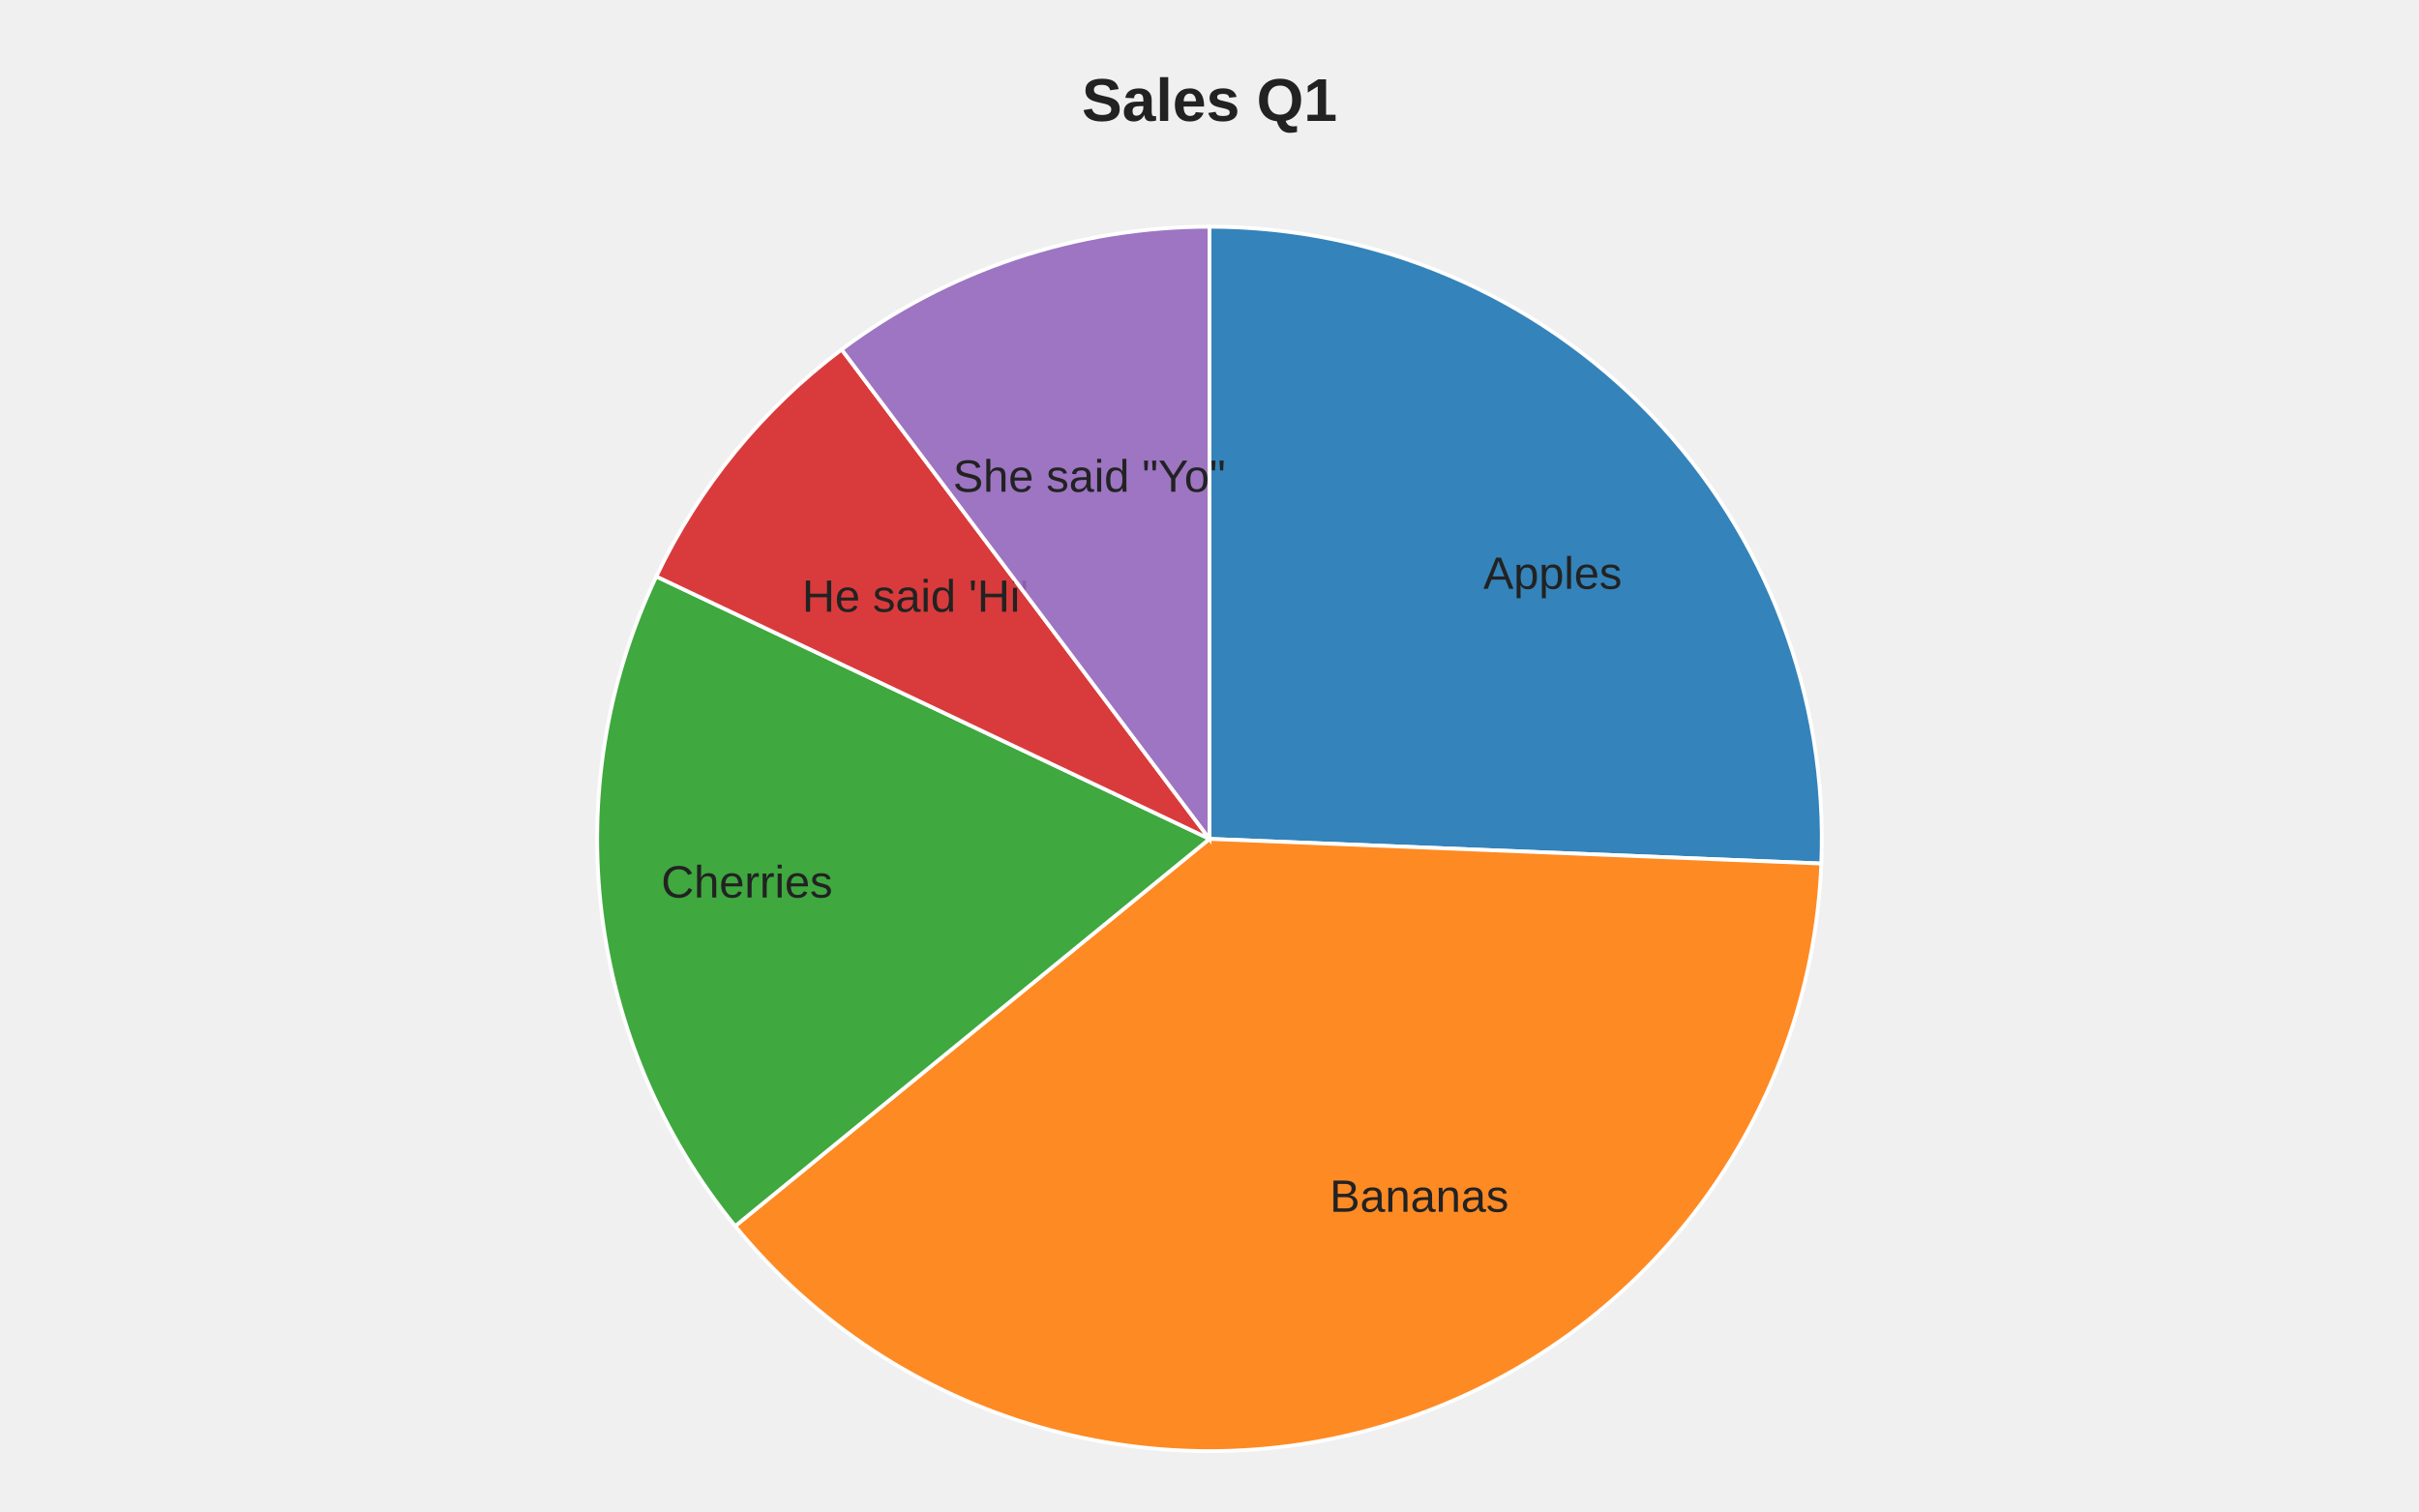
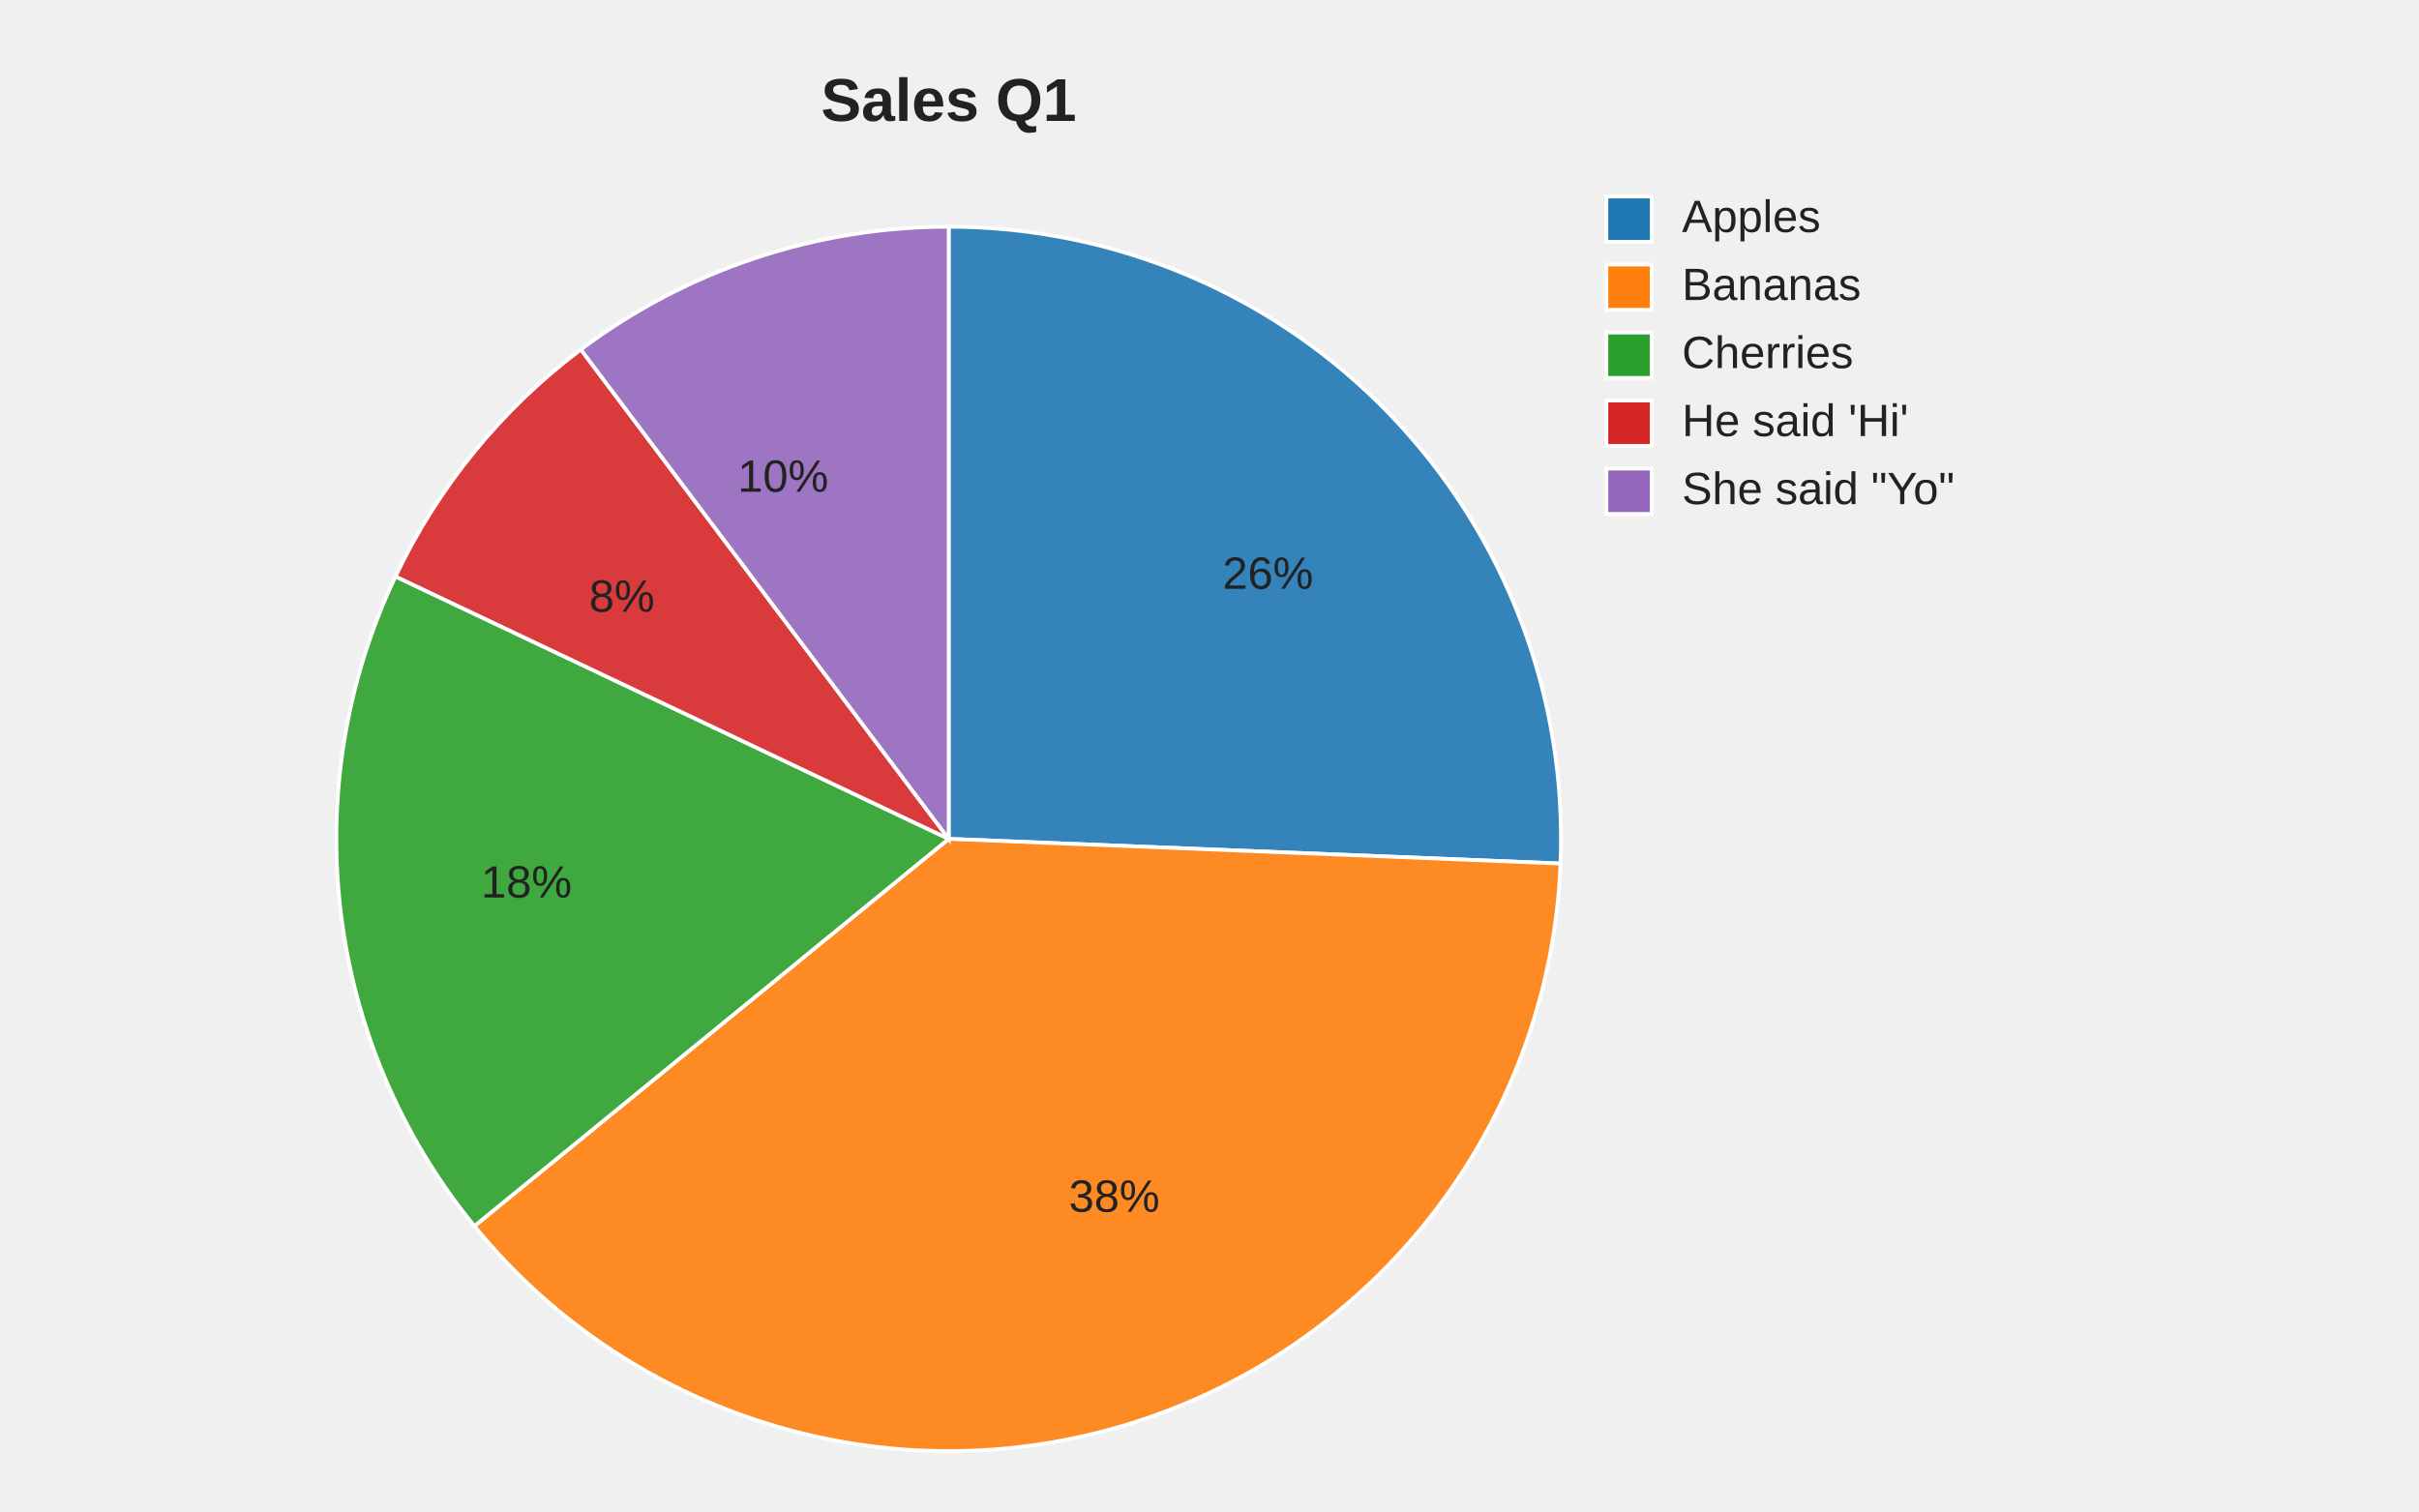
<svg xmlns="http://www.w3.org/2000/svg" width="640" height="400" viewBox="0 0 640 400">
  <style>
    .pie-title { font-family: Arial, sans-serif; font-size: 16px; font-weight: 600; fill: #222; }
    .slice-label { font-family: Arial, sans-serif; font-size: 12px; fill: #222; dominant-baseline: middle; }
    .leader { stroke: #444; stroke-width: 1; fill: none; }
  </style>
-   <text class="pie-title" x="320" y="32" text-anchor="middle">Sales Q1</text>
+   <text class="pie-title" x="251" y="32" text-anchor="middle">Sales Q1</text>
  <g class="pie" aria-label="pie">
-     <path d="M 320 222 L 320.00 60.00 A 162 162 0 0 1 481.87 228.52 Z" fill="#1f77b4" fill-opacity="0.9" stroke="#fff" stroke-width="1" />
-     <text class="slice-label" x="392.44" y="152.42" text-anchor="start">Apples</text>
-     <path d="M 320 222 L 481.87 228.52 A 162 162 0 0 1 194.51 324.46 Z" fill="#ff7f0e" fill-opacity="0.9" stroke="#fff" stroke-width="1" />
-     <text class="slice-label" x="351.81" y="317.27" text-anchor="start">Bananas</text>
-     <path d="M 320 222 L 194.51 324.46 A 162 162 0 0 1 173.64 152.55 Z" fill="#2ca02c" fill-opacity="0.9" stroke="#fff" stroke-width="1" />
-     <text class="slice-label" x="220.29" y="234.11" text-anchor="end">Cherries</text>
-     <path d="M 320 222 L 173.64 152.55 A 162 162 0 0 1 222.68 92.49 Z" fill="#d62728" fill-opacity="0.9" stroke="#fff" stroke-width="1" />
-     <text class="slice-label" x="242.20" y="158.48" text-anchor="middle">He said 'Hi'</text>
-     <path d="M 320 222 L 222.68 92.49 A 162 162 0 0 1 320.00 60.00 Z" fill="#9467bd" fill-opacity="0.9" stroke="#fff" stroke-width="1" />
-     <text class="slice-label" x="288.19" y="126.73" text-anchor="middle">She said "Yo"</text>
+     <path d="M 251 222 L 251.00 60.00 A 162 162 0 0 1 412.87 228.52 Z" fill="#1f77b4" fill-opacity="0.9" stroke="#fff" stroke-width="1" />
+     <text class="slice-label" x="323.44" y="152.42" text-anchor="start">26%</text>
+     <path d="M 251 222 L 412.87 228.52 A 162 162 0 0 1 125.51 324.46 Z" fill="#ff7f0e" fill-opacity="0.9" stroke="#fff" stroke-width="1" />
+     <text class="slice-label" x="282.81" y="317.27" text-anchor="start">38%</text>
+     <path d="M 251 222 L 125.51 324.46 A 162 162 0 0 1 104.64 152.55 Z" fill="#2ca02c" fill-opacity="0.9" stroke="#fff" stroke-width="1" />
+     <text class="slice-label" x="151.29" y="234.11" text-anchor="end">18%</text>
+     <path d="M 251 222 L 104.64 152.55 A 162 162 0 0 1 153.68 92.49 Z" fill="#d62728" fill-opacity="0.9" stroke="#fff" stroke-width="1" />
+     <text class="slice-label" x="173.20" y="158.48" text-anchor="end">8%</text>
+     <path d="M 251 222 L 153.68 92.49 A 162 162 0 0 1 251.00 60.00 Z" fill="#9467bd" fill-opacity="0.9" stroke="#fff" stroke-width="1" />
+     <text class="slice-label" x="219.19" y="126.73" text-anchor="end">10%</text>
+   </g>
+   <g class="legend">
+     <rect x="425" y="52" width="12" height="12" fill="#1f77b4" stroke="#fff" stroke-width="1" />
+     <text class="slice-label legend-text" x="445" y="58" text-anchor="start">Apples</text>
+     <rect x="425" y="70" width="12" height="12" fill="#ff7f0e" stroke="#fff" stroke-width="1" />
+     <text class="slice-label legend-text" x="445" y="76" text-anchor="start">Bananas</text>
+     <rect x="425" y="88" width="12" height="12" fill="#2ca02c" stroke="#fff" stroke-width="1" />
+     <text class="slice-label legend-text" x="445" y="94" text-anchor="start">Cherries</text>
+     <rect x="425" y="106" width="12" height="12" fill="#d62728" stroke="#fff" stroke-width="1" />
+     <text class="slice-label legend-text" x="445" y="112" text-anchor="start">He said 'Hi'</text>
+     <rect x="425" y="124" width="12" height="12" fill="#9467bd" stroke="#fff" stroke-width="1" />
+     <text class="slice-label legend-text" x="445" y="130" text-anchor="start">She said "Yo"</text>
  </g>
</svg>
